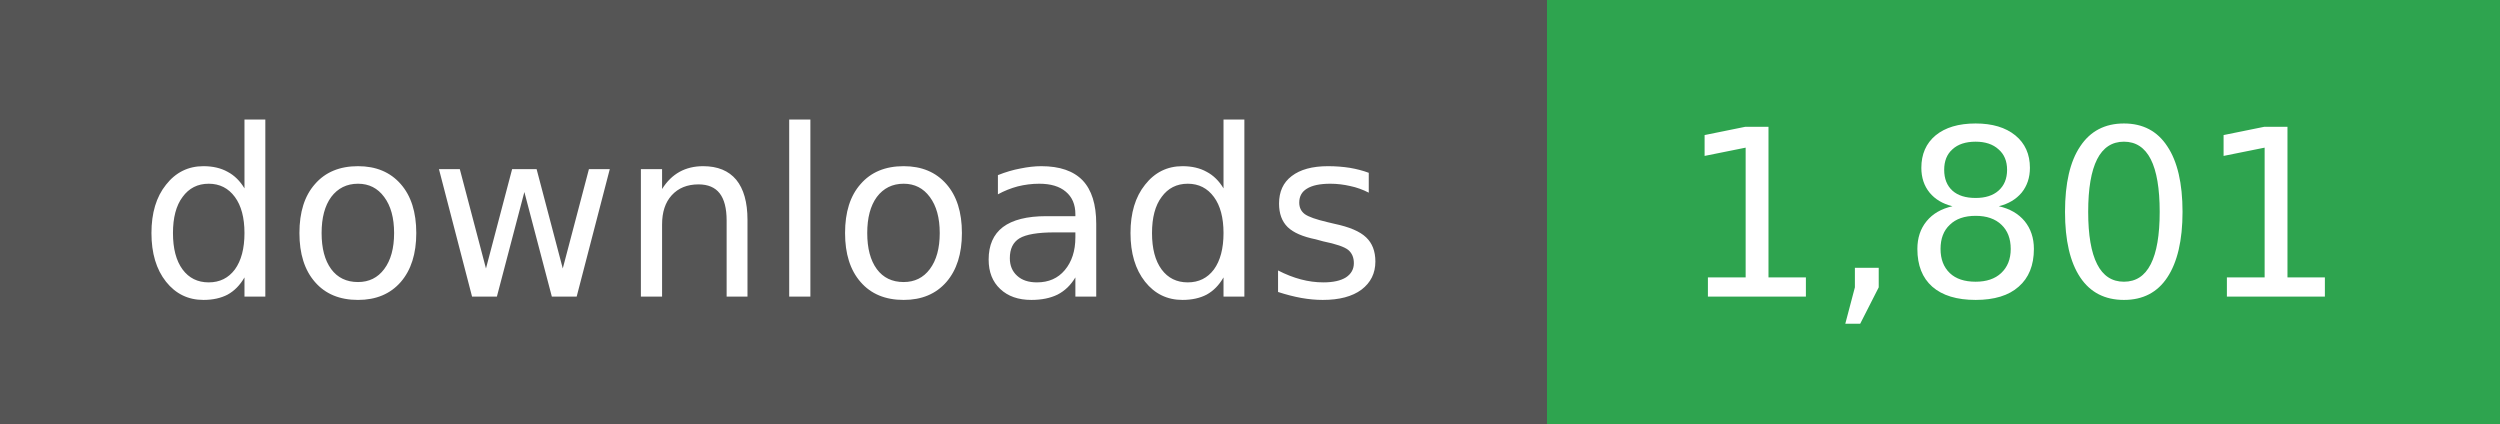
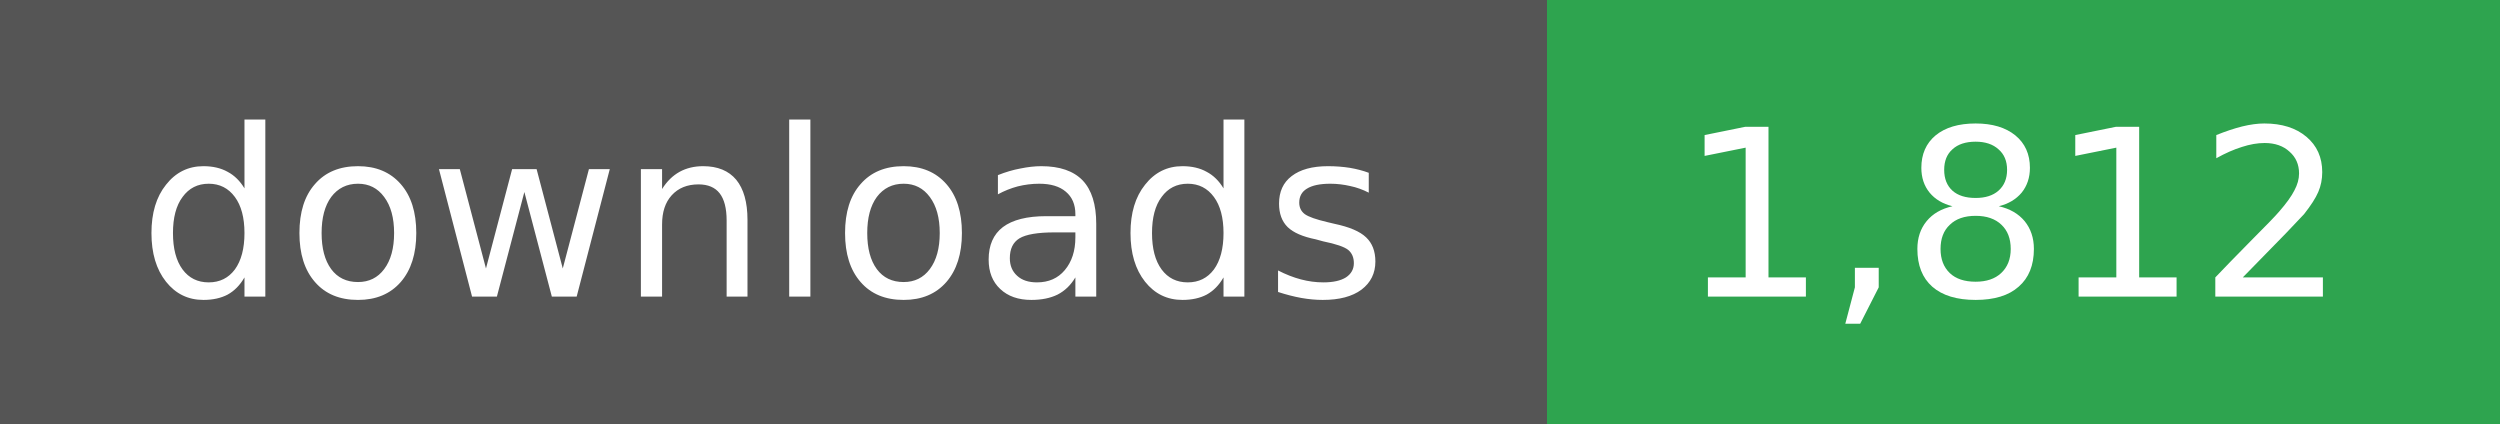
- <svg xmlns="http://www.w3.org/2000/svg" width="118" height="20" role="img" aria-label="downloads: 1,801">
+ <svg xmlns="http://www.w3.org/2000/svg" width="118" height="20" role="img" aria-label="downloads: 1,812">
  <g shape-rendering="crispEdges">
    <rect width="73" height="20" fill="#555" />
    <rect x="73" width="45" height="20" fill="#2ea44f" />
  </g>
  <g fill="#fff" text-anchor="middle" font-family="Verdana,Geneva,DejaVu Sans,sans-serif" font-size="11">
    <text x="36" y="14">downloads</text>
  </g>
  <g fill="#fff" text-anchor="middle" font-family="Verdana,Geneva,DejaVu Sans,sans-serif" font-size="11">
-     <text x="95" y="14">1,801</text>
+     <text x="95" y="14">1,812</text>
  </g>
</svg>
